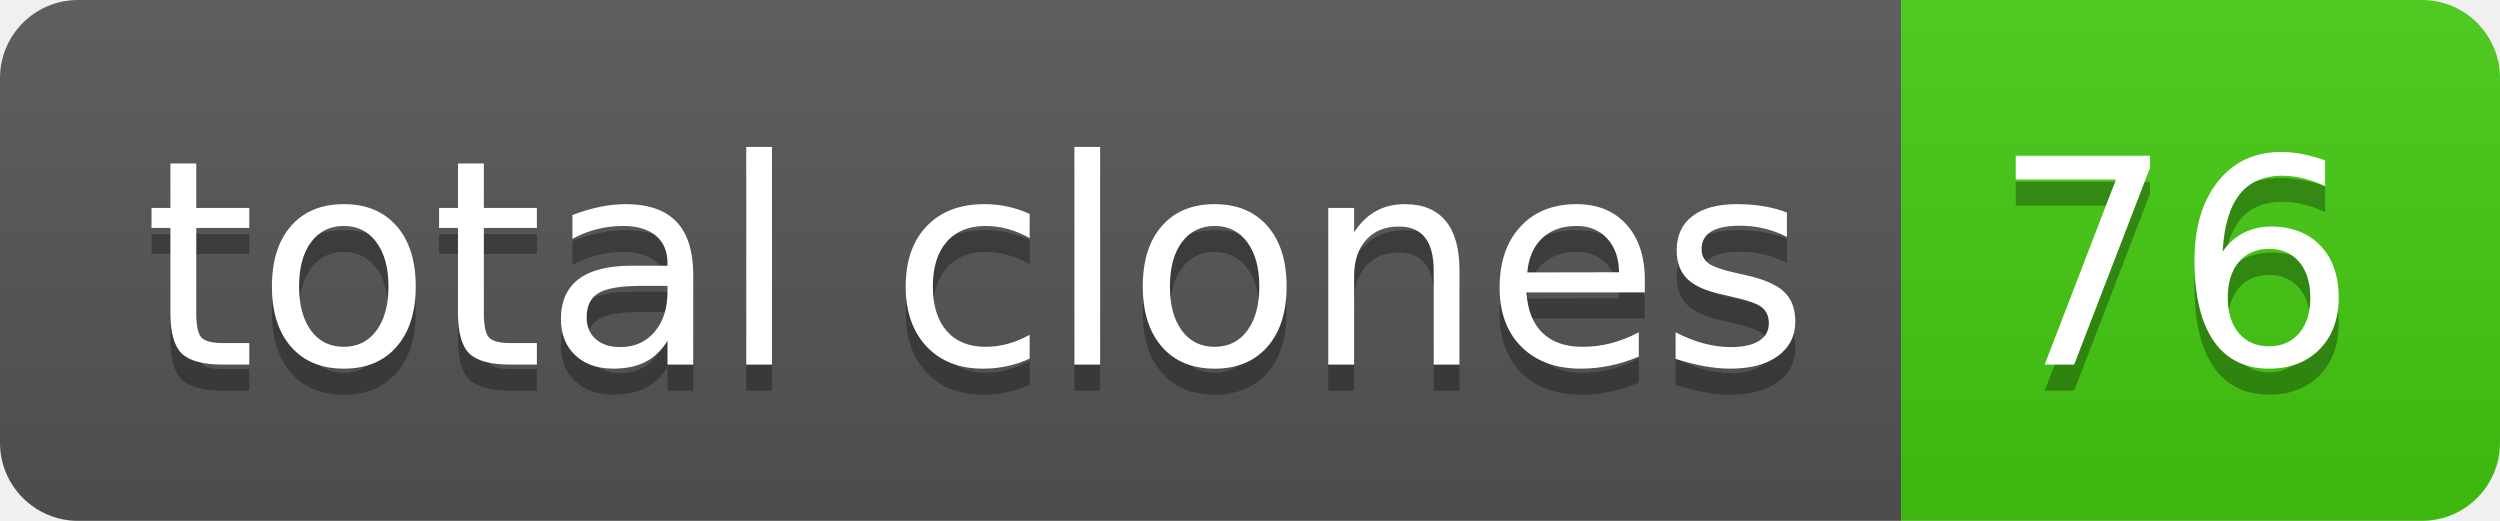
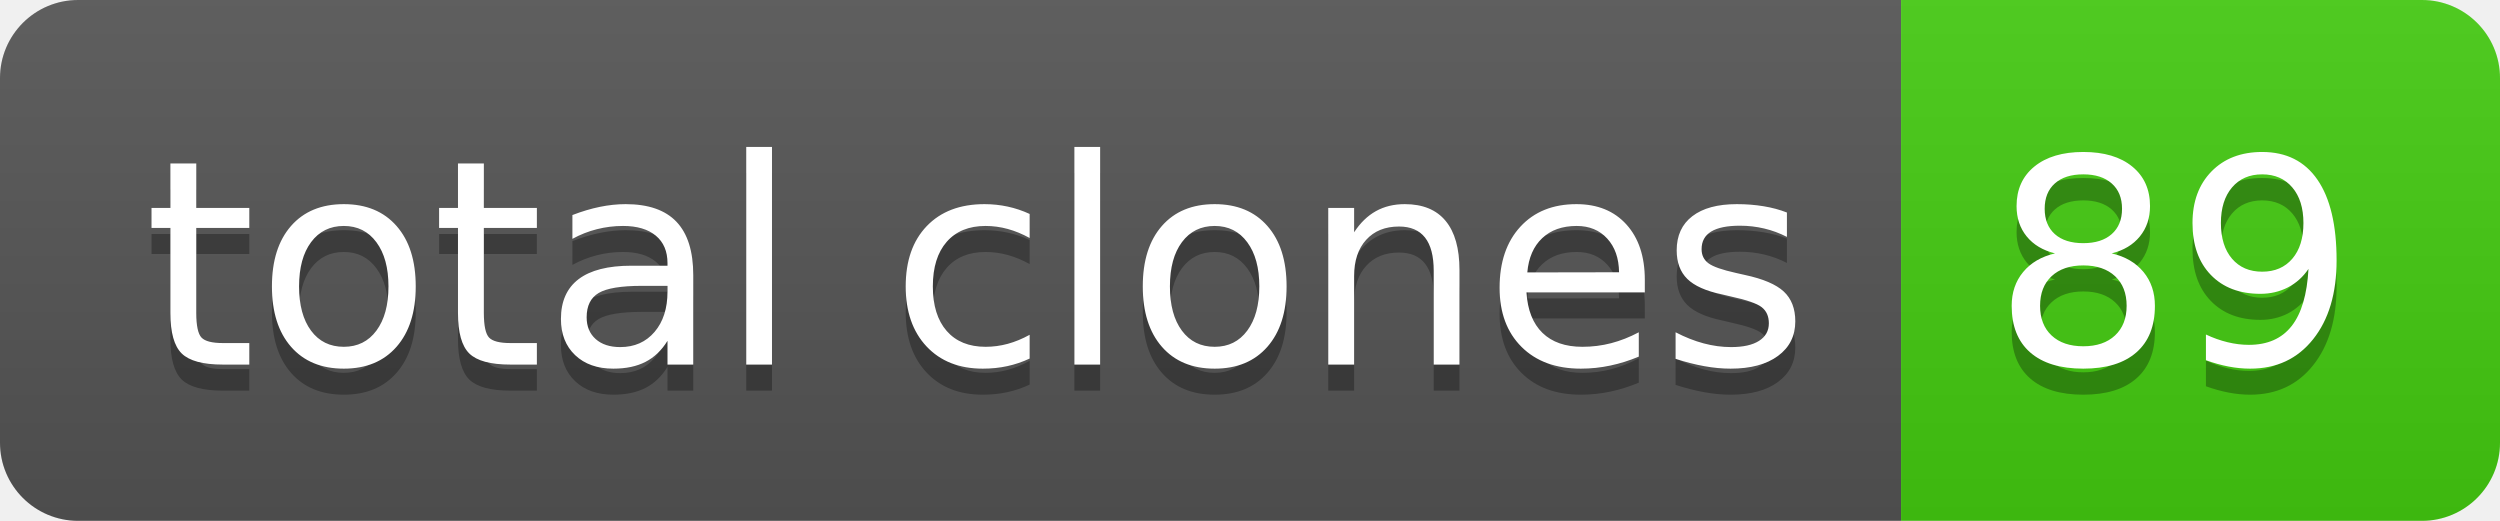
- <svg xmlns="http://www.w3.org/2000/svg" width="96" height="20" role="img" aria-label="total clones: 76">
+ <svg xmlns="http://www.w3.org/2000/svg" width="96" height="20" role="img" aria-label="total clones: 89">
  <linearGradient id="s" x2="0" y2="100%">
    <stop offset="0" stop-color="#bbb" stop-opacity=".1" />
    <stop offset="1" stop-opacity=".1" />
  </linearGradient>
  <clipPath id="r">
    <rect width="96" height="20" rx="3" fill="#fff" />
  </clipPath>
  <g clip-path="url(#r)">
    <rect width="73" height="20" fill="#555" />
    <rect x="73" width="23" height="20" fill="#4c1" />
    <rect width="96" height="20" fill="url(#s)" />
  </g>
  <g fill="#fff" text-anchor="middle" font-family="Verdana,Geneva,DejaVu Sans,sans-serif" text-rendering="geometricPrecision" font-size="110">
    <text aria-hidden="true" x="375" y="150" fill="#010101" fill-opacity=".3" transform="scale(.1)" textLength="630">total clones</text>
    <text x="375" y="140" transform="scale(.1)" fill="#fff" textLength="630">total clones</text>
-     <text aria-hidden="true" x="835" y="150" fill="#010101" fill-opacity=".3" transform="scale(.1)" textLength="130">76</text>
-     <text x="835" y="140" transform="scale(.1)" fill="#fff" textLength="130">76</text>
+     <text aria-hidden="true" x="835" y="150" fill="#010101" fill-opacity=".3" transform="scale(.1)" textLength="130">89</text>
+     <text x="835" y="140" transform="scale(.1)" fill="#fff" textLength="130">89</text>
  </g>
</svg>
